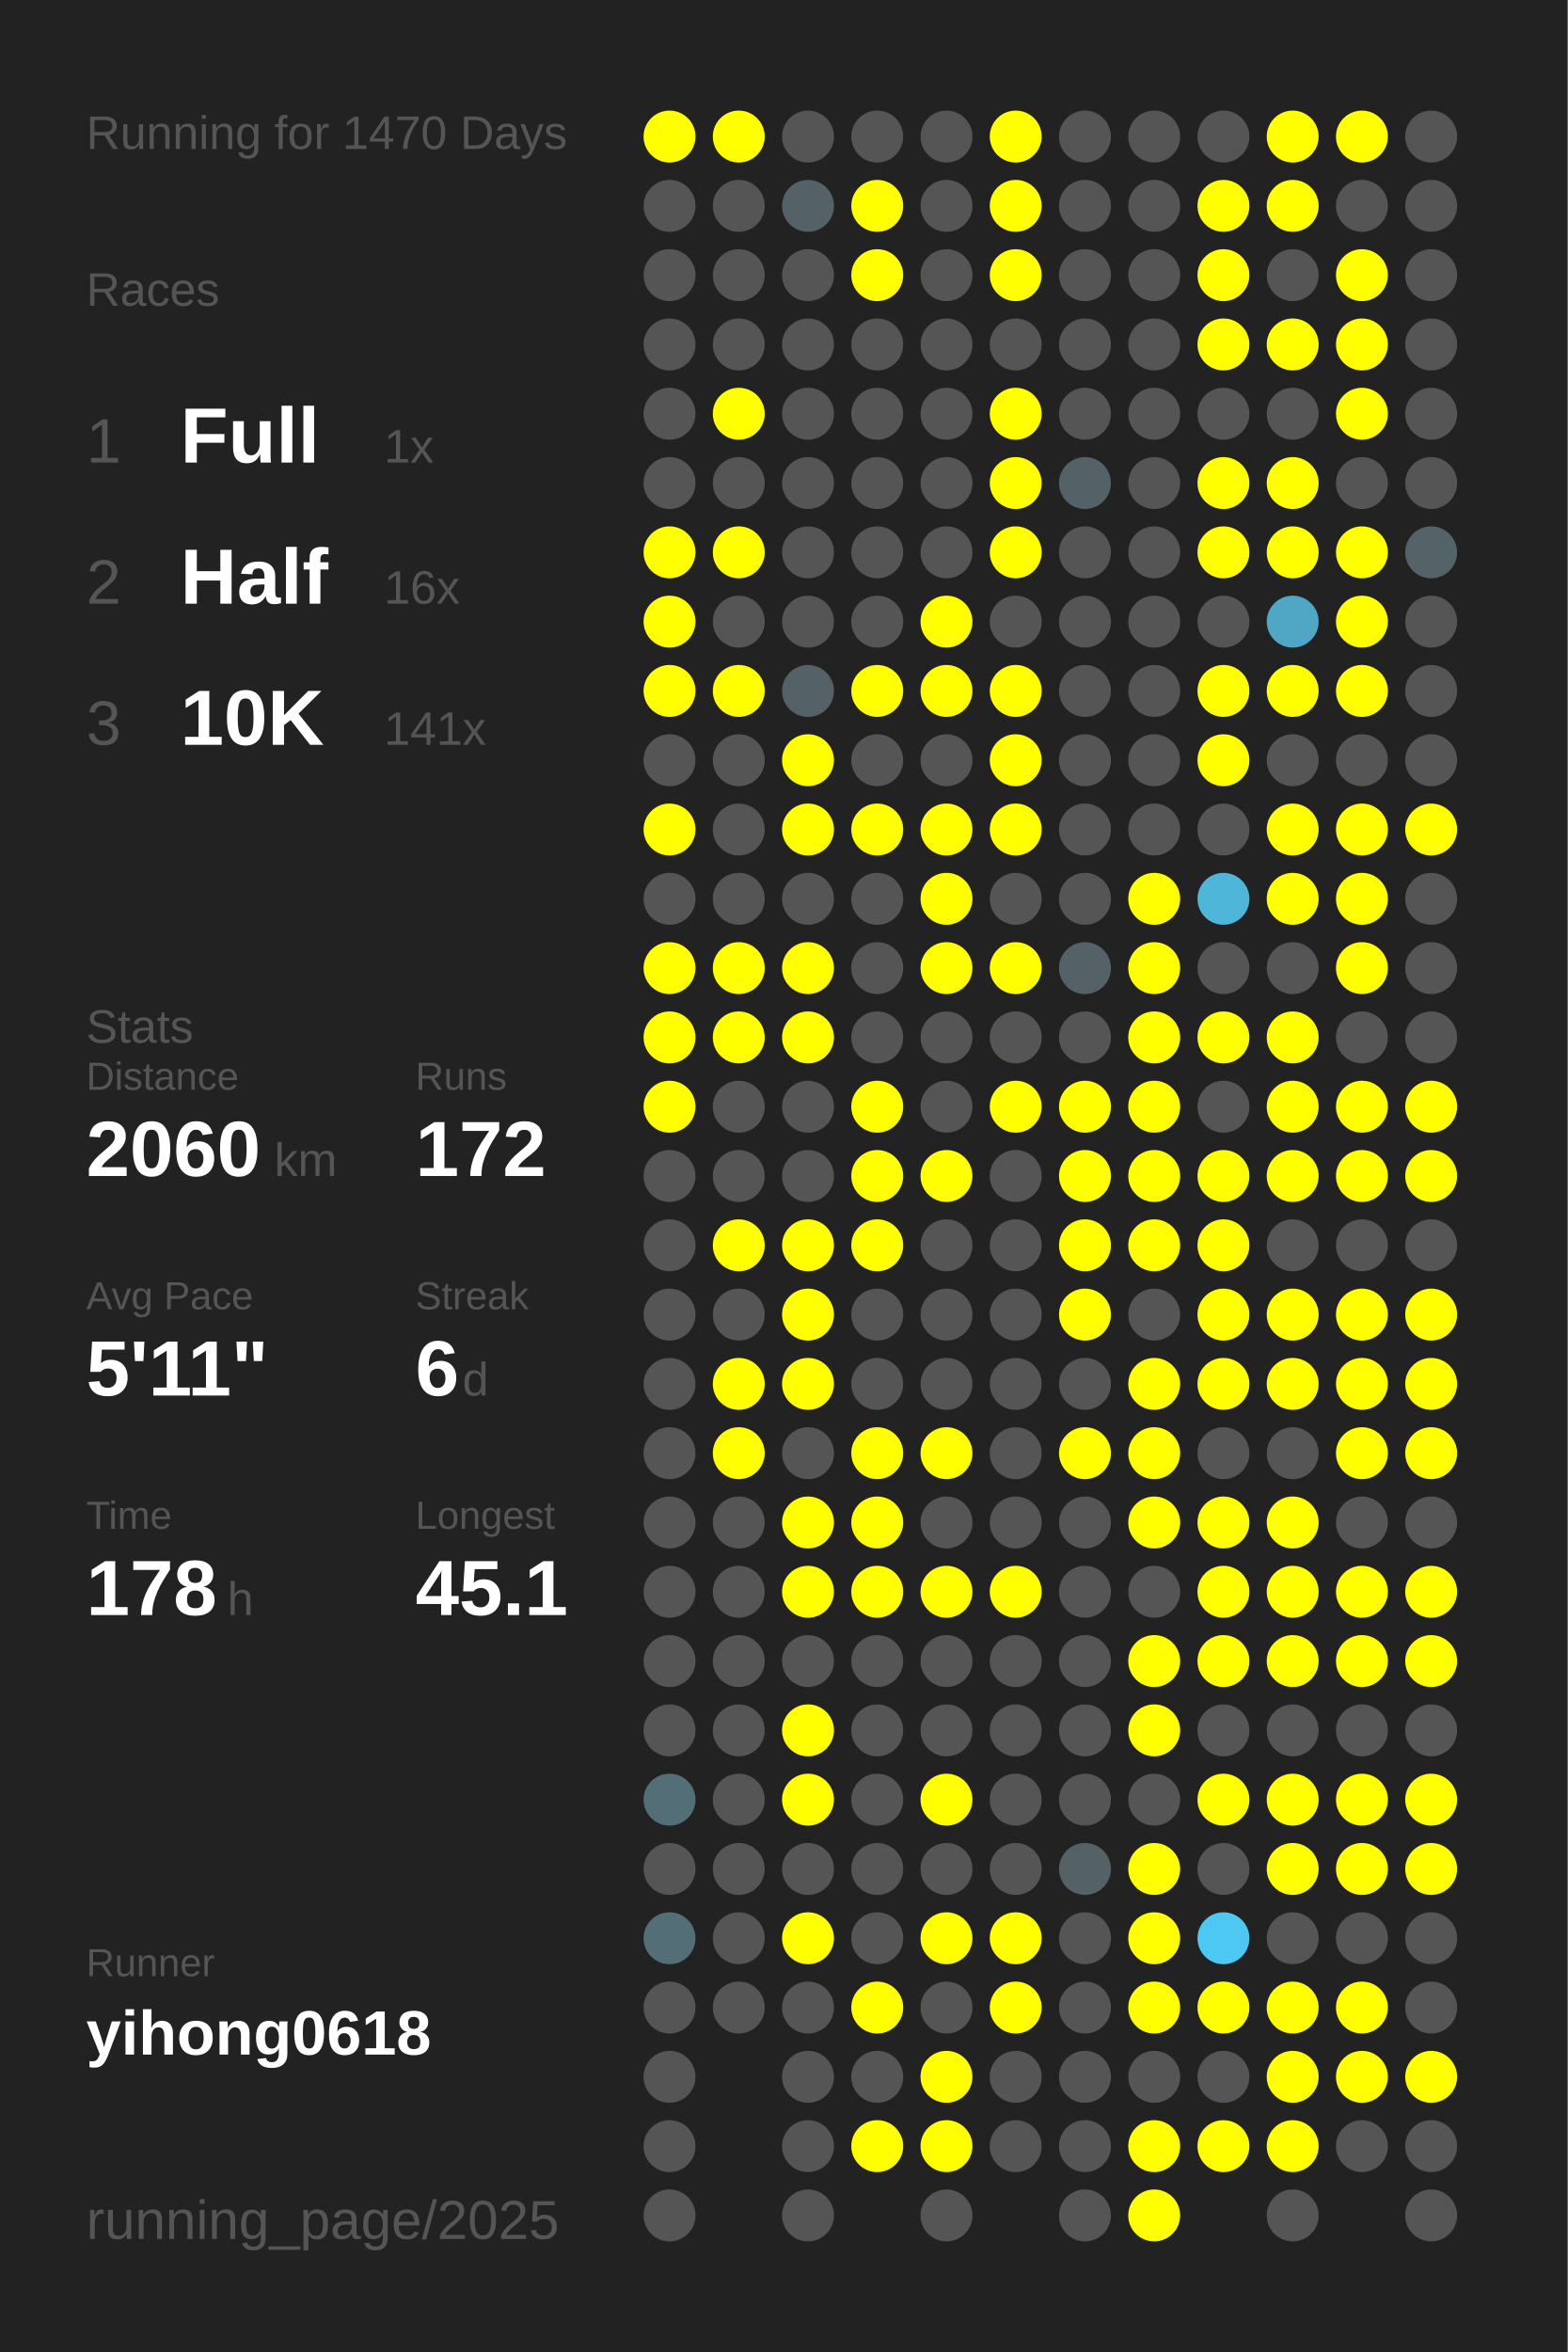
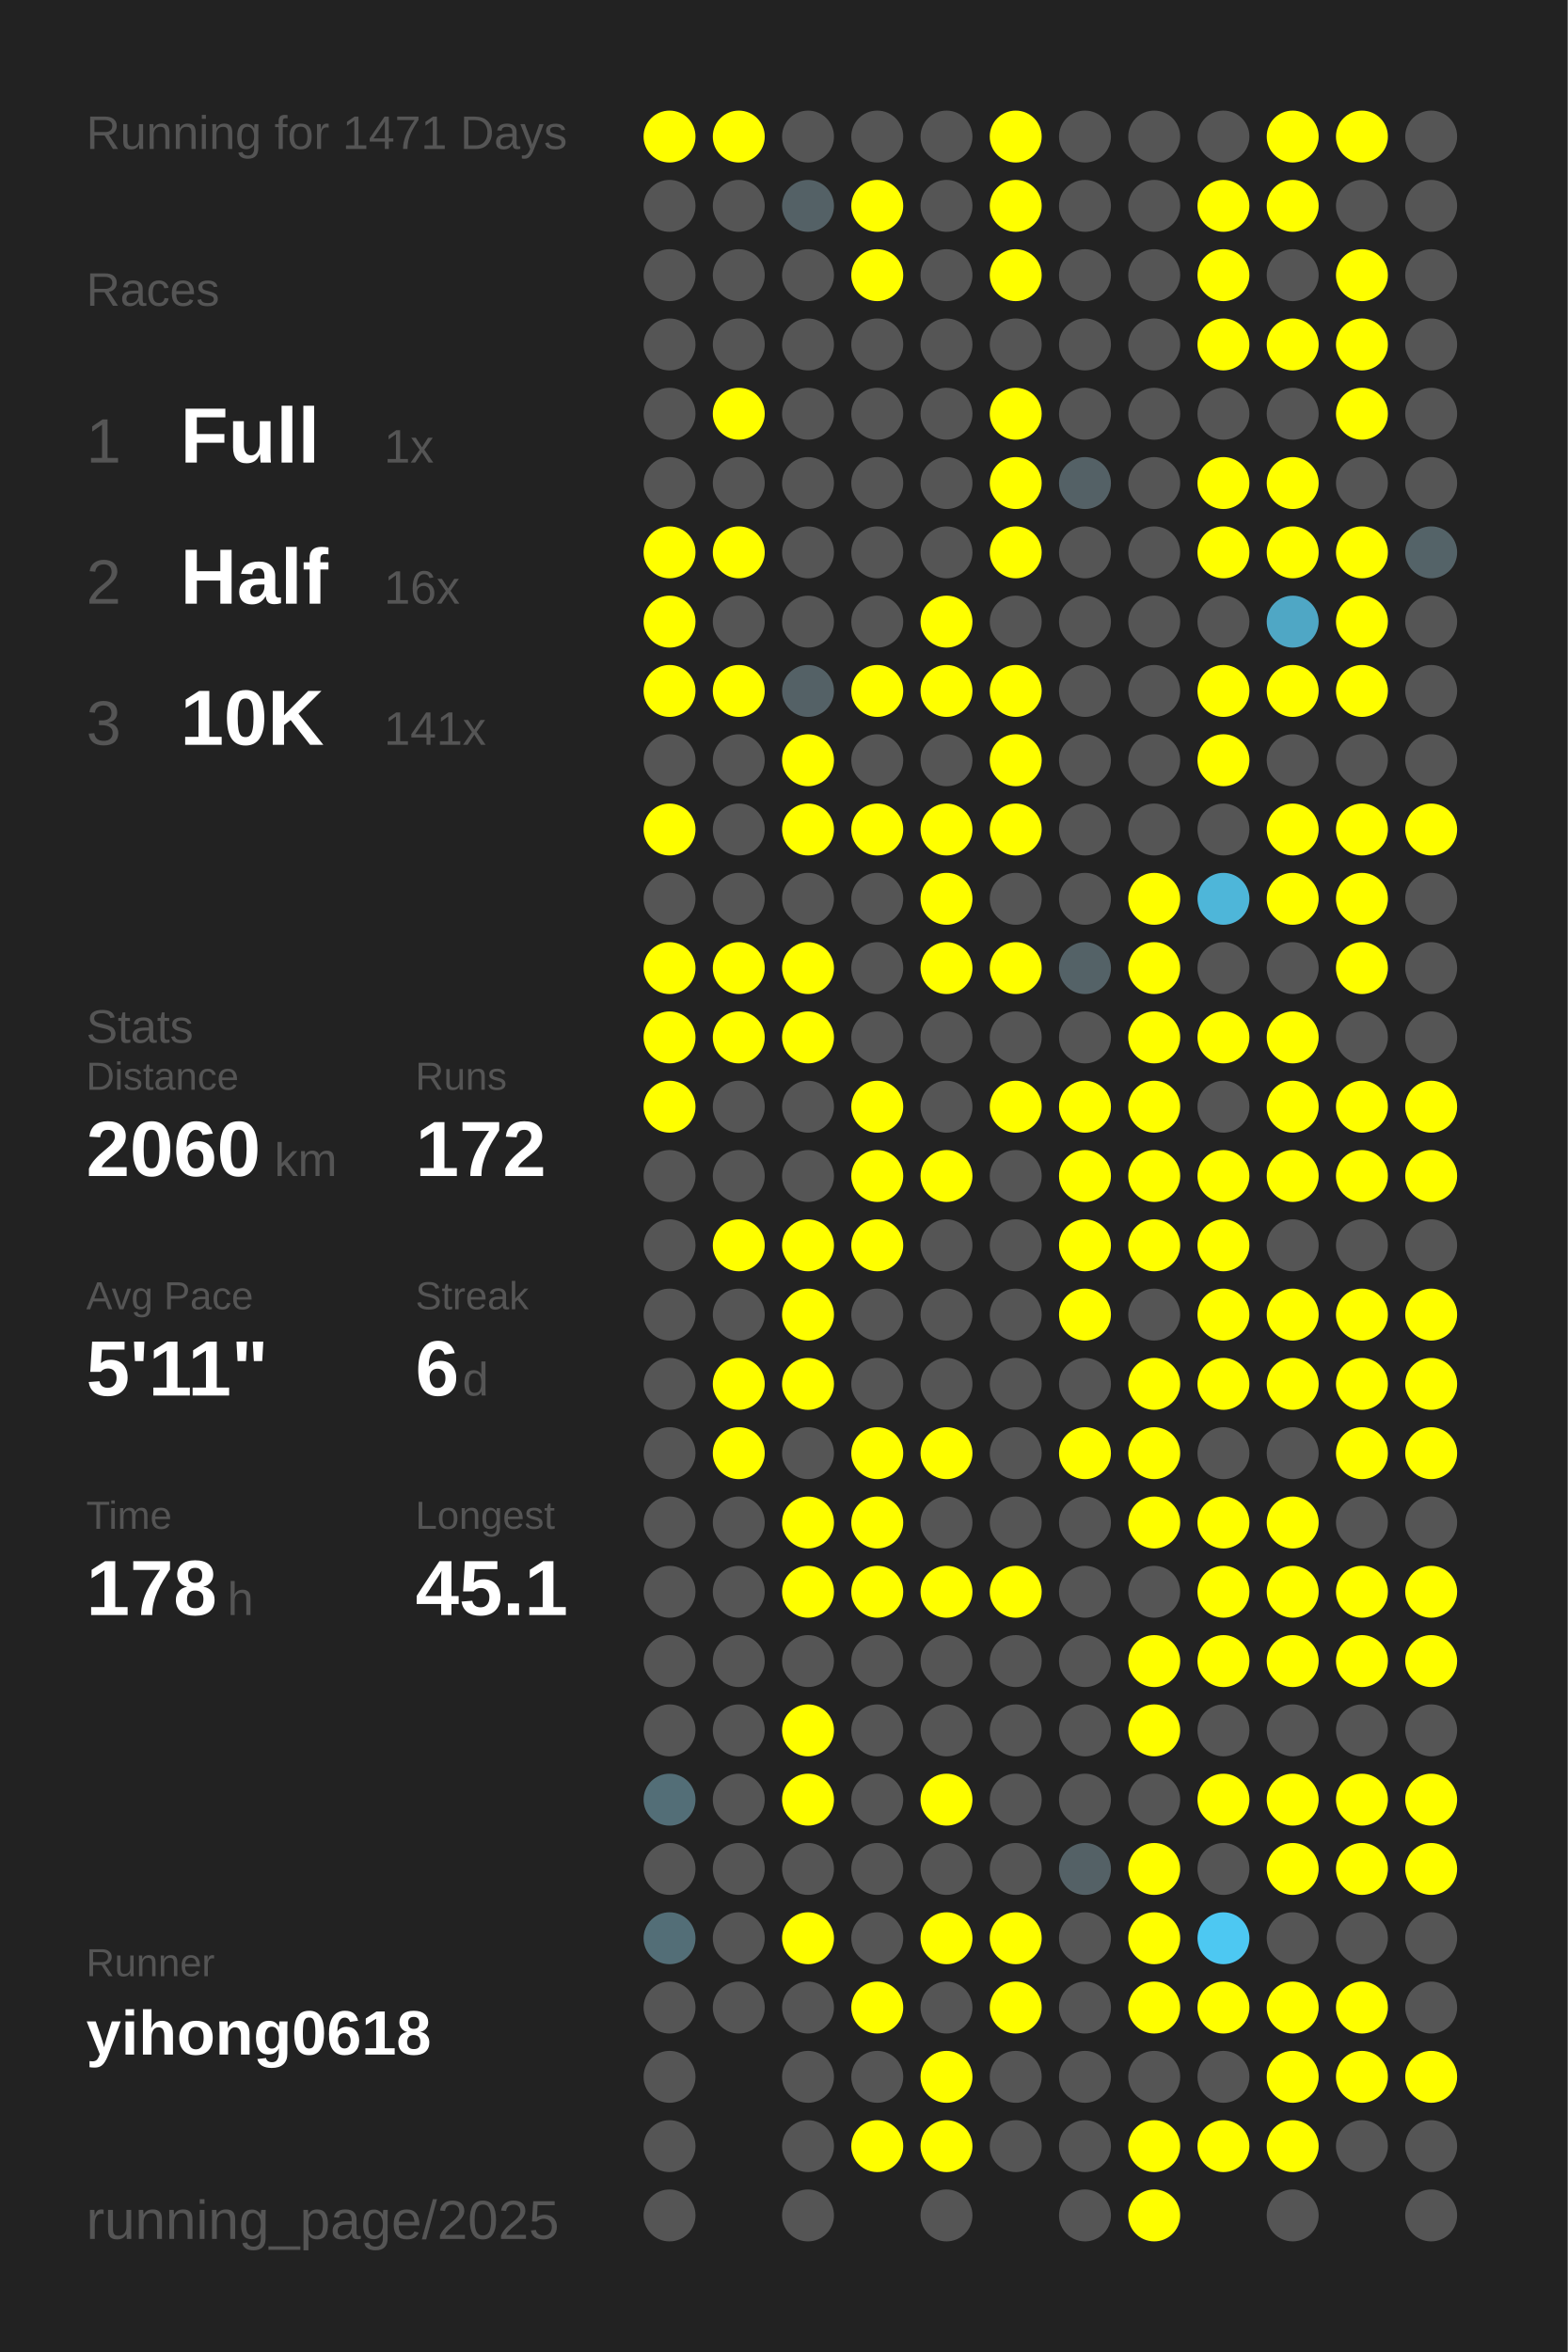
<svg xmlns="http://www.w3.org/2000/svg" baseProfile="full" height="300mm" version="1.1" viewBox="0,0,200,300" width="200mm">
  <defs />
  <rect fill="#222222" height="300" width="200" x="0" y="0" />
-   <text fill="#555555" style="font-size:6px; font-family:Arial;" x="11" y="19">Running for 1470 Days</text>
+   <text fill="#555555" style="font-size:6px; font-family:Arial;" x="11" y="19">Running for 1471 Days</text>
  <text fill="#555555" style="font-size:6px; font-family:Arial;" x="11" y="39">Races</text>
  <text fill="#555555" style="font-size:8px; font-family:Arial;" x="11" y="59">1</text>
  <text fill="#FFFFFF" style="font-size:10px; font-family:Arial; font-weight:bold;" x="23" y="59">Full</text>
  <text fill="#555555" style="font-size:6px; font-family:Arial;" x="49" y="59">1x</text>
  <text fill="#555555" style="font-size:8px; font-family:Arial;" x="11" y="77">2</text>
  <text fill="#FFFFFF" style="font-size:10px; font-family:Arial; font-weight:bold;" x="23" y="77">Half</text>
  <text fill="#555555" style="font-size:6px; font-family:Arial;" x="49" y="77">16x</text>
  <text fill="#555555" style="font-size:8px; font-family:Arial;" x="11" y="95">3</text>
  <text fill="#FFFFFF" style="font-size:10px; font-family:Arial; font-weight:bold;" x="23" y="95">10K</text>
  <text fill="#555555" style="font-size:6px; font-family:Arial;" x="49" y="95">141x</text>
  <text fill="#555555" style="font-size:6px; font-family:Arial;" x="11" y="133">Stats</text>
  <text fill="#555555" style="font-size:5px; font-family:Arial;" x="11" y="139">Distance</text>
  <text fill="#FFFFFF" style="font-size:10px; font-family:Arial; font-weight:bold;" x="11" y="150">2060</text>
  <text fill="#555555" style="font-size:6px; font-family:Arial;" x="35" y="150">km</text>
  <text fill="#555555" style="font-size:5px; font-family:Arial;" x="53" y="139">Runs</text>
  <text fill="#FFFFFF" style="font-size:10px; font-family:Arial; font-weight:bold;" x="53" y="150">172</text>
  <text fill="#555555" style="font-size:5px; font-family:Arial;" x="11" y="167">Avg Pace</text>
  <text fill="#FFFFFF" style="font-size:10px; font-family:Arial; font-weight:bold;" x="11" y="178">5'11"</text>
  <text fill="#555555" style="font-size:5px; font-family:Arial;" x="53" y="167">Streak</text>
  <text fill="#FFFFFF" style="font-size:10px; font-family:Arial; font-weight:bold;" x="53" y="178">6</text>
  <text fill="#555555" style="font-size:6px; font-family:Arial;" x="59" y="178">d</text>
  <text fill="#555555" style="font-size:5px; font-family:Arial;" x="11" y="195">Time</text>
  <text fill="#FFFFFF" style="font-size:10px; font-family:Arial; font-weight:bold;" x="11" y="206">178</text>
  <text fill="#555555" style="font-size:6px; font-family:Arial;" x="29" y="206">h</text>
  <text fill="#555555" style="font-size:5px; font-family:Arial;" x="53" y="195">Longest</text>
  <text fill="#FFFFFF" style="font-size:10px; font-family:Arial; font-weight:bold;" x="53" y="206">45.1</text>
  <text fill="#555555" style="font-size:5px; font-family:Arial;" x="11" y="252.065">Runner</text>
  <text fill="#FFFFFF" style="font-size:8px; font-family:Arial; font-weight:bold;" x="11" y="262.065">yihong0618</text>
  <text fill="#555555" style="font-size:7px; font-family:Arial;" x="11" y="285.581">running_page/2025</text>
  <circle cx="85.417" cy="17.419" fill="#FFFF00" r="3.312" />
  <circle cx="85.417" cy="26.258" fill="#555555" r="3.312" />
  <circle cx="85.417" cy="35.097" fill="#555555" r="3.312" />
  <circle cx="85.417" cy="43.935" fill="#555555" r="3.312" />
  <circle cx="85.417" cy="52.774" fill="#555555" r="3.312" />
  <circle cx="85.417" cy="61.613" fill="#555555" r="3.312" />
  <circle cx="85.417" cy="70.452" fill="#FFFF00" r="3.312" />
  <circle cx="85.417" cy="79.29" fill="#FFFF00" r="3.312" />
  <circle cx="85.417" cy="88.129" fill="#FFFF00" r="3.312" />
  <circle cx="85.417" cy="96.968" fill="#555555" r="3.312" />
  <circle cx="85.417" cy="105.806" fill="#FFFF00" r="3.312" />
  <circle cx="85.417" cy="114.645" fill="#555555" r="3.312" />
  <circle cx="85.417" cy="123.484" fill="#FFFF00" r="3.312" />
  <circle cx="85.417" cy="132.323" fill="#FFFF00" r="3.312" />
  <circle cx="85.417" cy="141.161" fill="#FFFF00" r="3.312" />
  <circle cx="85.417" cy="150" fill="#555555" r="3.312" />
  <circle cx="85.417" cy="158.839" fill="#555555" r="3.312" />
  <circle cx="85.417" cy="167.677" fill="#555555" r="3.312" />
  <circle cx="85.417" cy="176.516" fill="#555555" r="3.312" />
  <circle cx="85.417" cy="185.355" fill="#555555" r="3.312" />
  <circle cx="85.417" cy="194.194" fill="#555555" r="3.312" />
  <circle cx="85.417" cy="203.032" fill="#555555" r="3.312" />
  <circle cx="85.417" cy="211.871" fill="#555555" r="3.312" />
  <circle cx="85.417" cy="220.71" fill="#555555" r="3.312" />
  <circle cx="85.417" cy="229.548" fill="#536e77" r="3.312" />
  <circle cx="85.417" cy="238.387" fill="#555555" r="3.312" />
  <circle cx="85.417" cy="247.226" fill="#536e77" r="3.312" />
  <circle cx="85.417" cy="256.065" fill="#555555" r="3.312" />
  <circle cx="85.417" cy="264.903" fill="#555555" r="3.312" />
  <circle cx="85.417" cy="273.742" fill="#555555" r="3.312" />
  <circle cx="85.417" cy="282.581" fill="#555555" r="3.312" />
  <circle cx="94.25" cy="17.419" fill="#FFFF00" r="3.312" />
  <circle cx="94.25" cy="26.258" fill="#555555" r="3.312" />
  <circle cx="94.25" cy="35.097" fill="#555555" r="3.312" />
  <circle cx="94.25" cy="43.935" fill="#555555" r="3.312" />
  <circle cx="94.25" cy="52.774" fill="#FFFF00" r="3.312" />
  <circle cx="94.25" cy="61.613" fill="#555555" r="3.312" />
  <circle cx="94.25" cy="70.452" fill="#FFFF00" r="3.312" />
  <circle cx="94.25" cy="79.29" fill="#555555" r="3.312" />
  <circle cx="94.25" cy="88.129" fill="#FFFF00" r="3.312" />
  <circle cx="94.25" cy="96.968" fill="#555555" r="3.312" />
  <circle cx="94.25" cy="105.806" fill="#555555" r="3.312" />
  <circle cx="94.25" cy="114.645" fill="#555555" r="3.312" />
  <circle cx="94.25" cy="123.484" fill="#FFFF00" r="3.312" />
  <circle cx="94.25" cy="132.323" fill="#FFFF00" r="3.312" />
  <circle cx="94.25" cy="141.161" fill="#555555" r="3.312" />
  <circle cx="94.25" cy="150" fill="#555555" r="3.312" />
  <circle cx="94.25" cy="158.839" fill="#FFFF00" r="3.312" />
  <circle cx="94.25" cy="167.677" fill="#555555" r="3.312" />
  <circle cx="94.25" cy="176.516" fill="#FFFF00" r="3.312" />
  <circle cx="94.25" cy="185.355" fill="#FFFF00" r="3.312" />
  <circle cx="94.25" cy="194.194" fill="#555555" r="3.312" />
  <circle cx="94.25" cy="203.032" fill="#555555" r="3.312" />
  <circle cx="94.25" cy="211.871" fill="#555555" r="3.312" />
  <circle cx="94.25" cy="220.71" fill="#555555" r="3.312" />
  <circle cx="94.25" cy="229.548" fill="#555555" r="3.312" />
  <circle cx="94.25" cy="238.387" fill="#555555" r="3.312" />
  <circle cx="94.25" cy="247.226" fill="#555555" r="3.312" />
  <circle cx="94.25" cy="256.065" fill="#555555" r="3.312" />
  <circle cx="103.083" cy="17.419" fill="#555555" r="3.312" />
  <circle cx="103.083" cy="26.258" fill="#546166" r="3.312" />
  <circle cx="103.083" cy="35.097" fill="#555555" r="3.312" />
  <circle cx="103.083" cy="43.935" fill="#555555" r="3.312" />
  <circle cx="103.083" cy="52.774" fill="#555555" r="3.312" />
  <circle cx="103.083" cy="61.613" fill="#555555" r="3.312" />
  <circle cx="103.083" cy="70.452" fill="#555555" r="3.312" />
  <circle cx="103.083" cy="79.29" fill="#555555" r="3.312" />
  <circle cx="103.083" cy="88.129" fill="#546166" r="3.312" />
  <circle cx="103.083" cy="96.968" fill="#FFFF00" r="3.312" />
  <circle cx="103.083" cy="105.806" fill="#FFFF00" r="3.312" />
  <circle cx="103.083" cy="114.645" fill="#555555" r="3.312" />
  <circle cx="103.083" cy="123.484" fill="#FFFF00" r="3.312" />
  <circle cx="103.083" cy="132.323" fill="#FFFF00" r="3.312" />
  <circle cx="103.083" cy="141.161" fill="#555555" r="3.312" />
  <circle cx="103.083" cy="150" fill="#555555" r="3.312" />
  <circle cx="103.083" cy="158.839" fill="#FFFF00" r="3.312" />
  <circle cx="103.083" cy="167.677" fill="#FFFF00" r="3.312" />
  <circle cx="103.083" cy="176.516" fill="#FFFF00" r="3.312" />
  <circle cx="103.083" cy="185.355" fill="#555555" r="3.312" />
  <circle cx="103.083" cy="194.194" fill="#FFFF00" r="3.312" />
  <circle cx="103.083" cy="203.032" fill="#FFFF00" r="3.312" />
  <circle cx="103.083" cy="211.871" fill="#555555" r="3.312" />
  <circle cx="103.083" cy="220.71" fill="#FFFF00" r="3.312" />
  <circle cx="103.083" cy="229.548" fill="#FFFF00" r="3.312" />
  <circle cx="103.083" cy="238.387" fill="#555555" r="3.312" />
  <circle cx="103.083" cy="247.226" fill="#FFFF00" r="3.312" />
  <circle cx="103.083" cy="256.065" fill="#555555" r="3.312" />
  <circle cx="103.083" cy="264.903" fill="#555555" r="3.312" />
  <circle cx="103.083" cy="273.742" fill="#555555" r="3.312" />
  <circle cx="103.083" cy="282.581" fill="#555555" r="3.312" />
  <circle cx="111.917" cy="17.419" fill="#555555" r="3.312" />
  <circle cx="111.917" cy="26.258" fill="#FFFF00" r="3.312" />
  <circle cx="111.917" cy="35.097" fill="#FFFF00" r="3.312" />
  <circle cx="111.917" cy="43.935" fill="#555555" r="3.312" />
  <circle cx="111.917" cy="52.774" fill="#555555" r="3.312" />
  <circle cx="111.917" cy="61.613" fill="#555555" r="3.312" />
  <circle cx="111.917" cy="70.452" fill="#555555" r="3.312" />
  <circle cx="111.917" cy="79.29" fill="#555555" r="3.312" />
  <circle cx="111.917" cy="88.129" fill="#FFFF00" r="3.312" />
  <circle cx="111.917" cy="96.968" fill="#555555" r="3.312" />
  <circle cx="111.917" cy="105.806" fill="#FFFF00" r="3.312" />
  <circle cx="111.917" cy="114.645" fill="#555555" r="3.312" />
  <circle cx="111.917" cy="123.484" fill="#555555" r="3.312" />
  <circle cx="111.917" cy="132.323" fill="#555555" r="3.312" />
  <circle cx="111.917" cy="141.161" fill="#FFFF00" r="3.312" />
  <circle cx="111.917" cy="150" fill="#FFFF00" r="3.312" />
  <circle cx="111.917" cy="158.839" fill="#FFFF00" r="3.312" />
  <circle cx="111.917" cy="167.677" fill="#555555" r="3.312" />
  <circle cx="111.917" cy="176.516" fill="#555555" r="3.312" />
  <circle cx="111.917" cy="185.355" fill="#FFFF00" r="3.312" />
  <circle cx="111.917" cy="194.194" fill="#FFFF00" r="3.312" />
  <circle cx="111.917" cy="203.032" fill="#FFFF00" r="3.312" />
  <circle cx="111.917" cy="211.871" fill="#555555" r="3.312" />
  <circle cx="111.917" cy="220.71" fill="#555555" r="3.312" />
  <circle cx="111.917" cy="229.548" fill="#555555" r="3.312" />
  <circle cx="111.917" cy="238.387" fill="#555555" r="3.312" />
  <circle cx="111.917" cy="247.226" fill="#555555" r="3.312" />
  <circle cx="111.917" cy="256.065" fill="#FFFF00" r="3.312" />
  <circle cx="111.917" cy="264.903" fill="#555555" r="3.312" />
  <circle cx="111.917" cy="273.742" fill="#FFFF00" r="3.312" />
  <circle cx="120.75" cy="17.419" fill="#555555" r="3.312" />
  <circle cx="120.75" cy="26.258" fill="#555555" r="3.312" />
  <circle cx="120.75" cy="35.097" fill="#555555" r="3.312" />
  <circle cx="120.75" cy="43.935" fill="#555555" r="3.312" />
  <circle cx="120.75" cy="52.774" fill="#555555" r="3.312" />
  <circle cx="120.75" cy="61.613" fill="#555555" r="3.312" />
  <circle cx="120.75" cy="70.452" fill="#555555" r="3.312" />
  <circle cx="120.75" cy="79.29" fill="#FFFF00" r="3.312" />
  <circle cx="120.75" cy="88.129" fill="#FFFF00" r="3.312" />
  <circle cx="120.75" cy="96.968" fill="#555555" r="3.312" />
  <circle cx="120.75" cy="105.806" fill="#FFFF00" r="3.312" />
  <circle cx="120.75" cy="114.645" fill="#FFFF00" r="3.312" />
  <circle cx="120.75" cy="123.484" fill="#FFFF00" r="3.312" />
  <circle cx="120.75" cy="132.323" fill="#555555" r="3.312" />
  <circle cx="120.75" cy="141.161" fill="#555555" r="3.312" />
  <circle cx="120.75" cy="150" fill="#FFFF00" r="3.312" />
  <circle cx="120.75" cy="158.839" fill="#555555" r="3.312" />
  <circle cx="120.75" cy="167.677" fill="#555555" r="3.312" />
  <circle cx="120.75" cy="176.516" fill="#555555" r="3.312" />
  <circle cx="120.75" cy="185.355" fill="#FFFF00" r="3.312" />
  <circle cx="120.75" cy="194.194" fill="#555555" r="3.312" />
  <circle cx="120.75" cy="203.032" fill="#FFFF00" r="3.312" />
  <circle cx="120.75" cy="211.871" fill="#555555" r="3.312" />
  <circle cx="120.75" cy="220.71" fill="#555555" r="3.312" />
  <circle cx="120.75" cy="229.548" fill="#FFFF00" r="3.312" />
  <circle cx="120.75" cy="238.387" fill="#555555" r="3.312" />
  <circle cx="120.75" cy="247.226" fill="#FFFF00" r="3.312" />
  <circle cx="120.75" cy="256.065" fill="#555555" r="3.312" />
  <circle cx="120.75" cy="264.903" fill="#FFFF00" r="3.312" />
  <circle cx="120.75" cy="273.742" fill="#FFFF00" r="3.312" />
  <circle cx="120.75" cy="282.581" fill="#555555" r="3.312" />
  <circle cx="129.583" cy="17.419" fill="#FFFF00" r="3.312" />
  <circle cx="129.583" cy="26.258" fill="#FFFF00" r="3.312" />
  <circle cx="129.583" cy="35.097" fill="#FFFF00" r="3.312" />
  <circle cx="129.583" cy="43.935" fill="#555555" r="3.312" />
  <circle cx="129.583" cy="52.774" fill="#FFFF00" r="3.312" />
  <circle cx="129.583" cy="61.613" fill="#FFFF00" r="3.312" />
  <circle cx="129.583" cy="70.452" fill="#FFFF00" r="3.312" />
  <circle cx="129.583" cy="79.29" fill="#555555" r="3.312" />
  <circle cx="129.583" cy="88.129" fill="#FFFF00" r="3.312" />
  <circle cx="129.583" cy="96.968" fill="#FFFF00" r="3.312" />
  <circle cx="129.583" cy="105.806" fill="#FFFF00" r="3.312" />
  <circle cx="129.583" cy="114.645" fill="#555555" r="3.312" />
  <circle cx="129.583" cy="123.484" fill="#FFFF00" r="3.312" />
  <circle cx="129.583" cy="132.323" fill="#555555" r="3.312" />
  <circle cx="129.583" cy="141.161" fill="#FFFF00" r="3.312" />
  <circle cx="129.583" cy="150" fill="#555555" r="3.312" />
  <circle cx="129.583" cy="158.839" fill="#555555" r="3.312" />
  <circle cx="129.583" cy="167.677" fill="#555555" r="3.312" />
  <circle cx="129.583" cy="176.516" fill="#555555" r="3.312" />
  <circle cx="129.583" cy="185.355" fill="#555555" r="3.312" />
  <circle cx="129.583" cy="194.194" fill="#555555" r="3.312" />
  <circle cx="129.583" cy="203.032" fill="#FFFF00" r="3.312" />
  <circle cx="129.583" cy="211.871" fill="#555555" r="3.312" />
  <circle cx="129.583" cy="220.71" fill="#555555" r="3.312" />
  <circle cx="129.583" cy="229.548" fill="#555555" r="3.312" />
  <circle cx="129.583" cy="238.387" fill="#555555" r="3.312" />
  <circle cx="129.583" cy="247.226" fill="#FFFF00" r="3.312" />
  <circle cx="129.583" cy="256.065" fill="#FFFF00" r="3.312" />
  <circle cx="129.583" cy="264.903" fill="#555555" r="3.312" />
  <circle cx="129.583" cy="273.742" fill="#555555" r="3.312" />
  <circle cx="138.417" cy="17.419" fill="#555555" r="3.312" />
  <circle cx="138.417" cy="26.258" fill="#555555" r="3.312" />
  <circle cx="138.417" cy="35.097" fill="#555555" r="3.312" />
  <circle cx="138.417" cy="43.935" fill="#555555" r="3.312" />
  <circle cx="138.417" cy="52.774" fill="#555555" r="3.312" />
  <circle cx="138.417" cy="61.613" fill="#546166" r="3.312" />
  <circle cx="138.417" cy="70.452" fill="#555555" r="3.312" />
  <circle cx="138.417" cy="79.29" fill="#555555" r="3.312" />
  <circle cx="138.417" cy="88.129" fill="#555555" r="3.312" />
  <circle cx="138.417" cy="96.968" fill="#555555" r="3.312" />
  <circle cx="138.417" cy="105.806" fill="#555555" r="3.312" />
  <circle cx="138.417" cy="114.645" fill="#555555" r="3.312" />
  <circle cx="138.417" cy="123.484" fill="#546267" r="3.312" />
  <circle cx="138.417" cy="132.323" fill="#555555" r="3.312" />
  <circle cx="138.417" cy="141.161" fill="#FFFF00" r="3.312" />
  <circle cx="138.417" cy="150" fill="#FFFF00" r="3.312" />
  <circle cx="138.417" cy="158.839" fill="#FFFF00" r="3.312" />
  <circle cx="138.417" cy="167.677" fill="#FFFF00" r="3.312" />
  <circle cx="138.417" cy="176.516" fill="#555555" r="3.312" />
  <circle cx="138.417" cy="185.355" fill="#FFFF00" r="3.312" />
  <circle cx="138.417" cy="194.194" fill="#555555" r="3.312" />
  <circle cx="138.417" cy="203.032" fill="#555555" r="3.312" />
  <circle cx="138.417" cy="211.871" fill="#555555" r="3.312" />
  <circle cx="138.417" cy="220.71" fill="#555555" r="3.312" />
  <circle cx="138.417" cy="229.548" fill="#555555" r="3.312" />
  <circle cx="138.417" cy="238.387" fill="#546166" r="3.312" />
  <circle cx="138.417" cy="247.226" fill="#555555" r="3.312" />
  <circle cx="138.417" cy="256.065" fill="#555555" r="3.312" />
  <circle cx="138.417" cy="264.903" fill="#555555" r="3.312" />
  <circle cx="138.417" cy="273.742" fill="#555555" r="3.312" />
  <circle cx="138.417" cy="282.581" fill="#555555" r="3.312" />
  <circle cx="147.25" cy="17.419" fill="#555555" r="3.312" />
  <circle cx="147.25" cy="26.258" fill="#555555" r="3.312" />
  <circle cx="147.25" cy="35.097" fill="#555555" r="3.312" />
  <circle cx="147.25" cy="43.935" fill="#555555" r="3.312" />
  <circle cx="147.25" cy="52.774" fill="#555555" r="3.312" />
  <circle cx="147.25" cy="61.613" fill="#555555" r="3.312" />
  <circle cx="147.25" cy="70.452" fill="#555555" r="3.312" />
  <circle cx="147.25" cy="79.29" fill="#555555" r="3.312" />
  <circle cx="147.25" cy="88.129" fill="#555555" r="3.312" />
  <circle cx="147.25" cy="96.968" fill="#555555" r="3.312" />
  <circle cx="147.25" cy="105.806" fill="#555555" r="3.312" />
  <circle cx="147.25" cy="114.645" fill="#FFFF00" r="3.312" />
  <circle cx="147.25" cy="123.484" fill="#FFFF00" r="3.312" />
  <circle cx="147.25" cy="132.323" fill="#FFFF00" r="3.312" />
  <circle cx="147.25" cy="141.161" fill="#FFFF00" r="3.312" />
  <circle cx="147.25" cy="150" fill="#FFFF00" r="3.312" />
  <circle cx="147.25" cy="158.839" fill="#FFFF00" r="3.312" />
  <circle cx="147.25" cy="167.677" fill="#555555" r="3.312" />
  <circle cx="147.25" cy="176.516" fill="#FFFF00" r="3.312" />
  <circle cx="147.25" cy="185.355" fill="#FFFF00" r="3.312" />
  <circle cx="147.25" cy="194.194" fill="#FFFF00" r="3.312" />
  <circle cx="147.25" cy="203.032" fill="#555555" r="3.312" />
  <circle cx="147.25" cy="211.871" fill="#FFFF00" r="3.312" />
  <circle cx="147.25" cy="220.71" fill="#FFFF00" r="3.312" />
  <circle cx="147.25" cy="229.548" fill="#555555" r="3.312" />
  <circle cx="147.25" cy="238.387" fill="#FFFF00" r="3.312" />
  <circle cx="147.25" cy="247.226" fill="#FFFF00" r="3.312" />
  <circle cx="147.25" cy="256.065" fill="#FFFF00" r="3.312" />
  <circle cx="147.25" cy="264.903" fill="#555555" r="3.312" />
  <circle cx="147.25" cy="273.742" fill="#FFFF00" r="3.312" />
  <circle cx="147.25" cy="282.581" fill="#FFFF00" r="3.312" />
  <circle cx="156.083" cy="17.419" fill="#555555" r="3.312" />
  <circle cx="156.083" cy="26.258" fill="#FFFF00" r="3.312" />
  <circle cx="156.083" cy="35.097" fill="#FFFF00" r="3.312" />
  <circle cx="156.083" cy="43.935" fill="#FFFF00" r="3.312" />
  <circle cx="156.083" cy="52.774" fill="#555555" r="3.312" />
  <circle cx="156.083" cy="61.613" fill="#FFFF00" r="3.312" />
  <circle cx="156.083" cy="70.452" fill="#FFFF00" r="3.312" />
  <circle cx="156.083" cy="79.29" fill="#555555" r="3.312" />
  <circle cx="156.083" cy="88.129" fill="#FFFF00" r="3.312" />
  <circle cx="156.083" cy="96.968" fill="#FFFF00" r="3.312" />
  <circle cx="156.083" cy="105.806" fill="#555555" r="3.312" />
  <circle cx="156.083" cy="114.645" fill="#4eb6d9" r="3.312" />
  <circle cx="156.083" cy="123.484" fill="#555555" r="3.312" />
  <circle cx="156.083" cy="132.323" fill="#FFFF00" r="3.312" />
  <circle cx="156.083" cy="141.161" fill="#555555" r="3.312" />
  <circle cx="156.083" cy="150" fill="#FFFF00" r="3.312" />
  <circle cx="156.083" cy="158.839" fill="#FFFF00" r="3.312" />
  <circle cx="156.083" cy="167.677" fill="#FFFF00" r="3.312" />
  <circle cx="156.083" cy="176.516" fill="#FFFF00" r="3.312" />
  <circle cx="156.083" cy="185.355" fill="#555555" r="3.312" />
  <circle cx="156.083" cy="194.194" fill="#FFFF00" r="3.312" />
  <circle cx="156.083" cy="203.032" fill="#FFFF00" r="3.312" />
  <circle cx="156.083" cy="211.871" fill="#FFFF00" r="3.312" />
  <circle cx="156.083" cy="220.71" fill="#555555" r="3.312" />
  <circle cx="156.083" cy="229.548" fill="#FFFF00" r="3.312" />
  <circle cx="156.083" cy="238.387" fill="#555555" r="3.312" />
  <circle cx="156.083" cy="247.226" fill="#4dc8f2" r="3.312" />
  <circle cx="156.083" cy="256.065" fill="#FFFF00" r="3.312" />
  <circle cx="156.083" cy="264.903" fill="#555555" r="3.312" />
  <circle cx="156.083" cy="273.742" fill="#FFFF00" r="3.312" />
  <circle cx="164.917" cy="17.419" fill="#FFFF00" r="3.312" />
  <circle cx="164.917" cy="26.258" fill="#FFFF00" r="3.312" />
  <circle cx="164.917" cy="35.097" fill="#555555" r="3.312" />
  <circle cx="164.917" cy="43.935" fill="#FFFF00" r="3.312" />
  <circle cx="164.917" cy="52.774" fill="#555555" r="3.312" />
  <circle cx="164.917" cy="61.613" fill="#FFFF00" r="3.312" />
  <circle cx="164.917" cy="70.452" fill="#FFFF00" r="3.312" />
  <circle cx="164.917" cy="79.29" fill="#4fa7c5" r="3.312" />
  <circle cx="164.917" cy="88.129" fill="#FFFF00" r="3.312" />
  <circle cx="164.917" cy="96.968" fill="#555555" r="3.312" />
  <circle cx="164.917" cy="105.806" fill="#FFFF00" r="3.312" />
  <circle cx="164.917" cy="114.645" fill="#FFFF00" r="3.312" />
  <circle cx="164.917" cy="123.484" fill="#555555" r="3.312" />
  <circle cx="164.917" cy="132.323" fill="#FFFF00" r="3.312" />
  <circle cx="164.917" cy="141.161" fill="#FFFF00" r="3.312" />
  <circle cx="164.917" cy="150" fill="#FFFF00" r="3.312" />
  <circle cx="164.917" cy="158.839" fill="#555555" r="3.312" />
  <circle cx="164.917" cy="167.677" fill="#FFFF00" r="3.312" />
  <circle cx="164.917" cy="176.516" fill="#FFFF00" r="3.312" />
  <circle cx="164.917" cy="185.355" fill="#555555" r="3.312" />
  <circle cx="164.917" cy="194.194" fill="#FFFF00" r="3.312" />
  <circle cx="164.917" cy="203.032" fill="#FFFF00" r="3.312" />
  <circle cx="164.917" cy="211.871" fill="#FFFF00" r="3.312" />
  <circle cx="164.917" cy="220.71" fill="#555555" r="3.312" />
  <circle cx="164.917" cy="229.548" fill="#FFFF00" r="3.312" />
  <circle cx="164.917" cy="238.387" fill="#FFFF00" r="3.312" />
  <circle cx="164.917" cy="247.226" fill="#555555" r="3.312" />
  <circle cx="164.917" cy="256.065" fill="#FFFF00" r="3.312" />
  <circle cx="164.917" cy="264.903" fill="#FFFF00" r="3.312" />
  <circle cx="164.917" cy="273.742" fill="#FFFF00" r="3.312" />
  <circle cx="164.917" cy="282.581" fill="#555555" r="3.312" />
  <circle cx="173.75" cy="17.419" fill="#FFFF00" r="3.312" />
  <circle cx="173.75" cy="26.258" fill="#555555" r="3.312" />
  <circle cx="173.75" cy="35.097" fill="#FFFF00" r="3.312" />
  <circle cx="173.75" cy="43.935" fill="#FFFF00" r="3.312" />
  <circle cx="173.75" cy="52.774" fill="#FFFF00" r="3.312" />
  <circle cx="173.75" cy="61.613" fill="#555555" r="3.312" />
  <circle cx="173.75" cy="70.452" fill="#FFFF00" r="3.312" />
  <circle cx="173.75" cy="79.29" fill="#FFFF00" r="3.312" />
  <circle cx="173.75" cy="88.129" fill="#FFFF00" r="3.312" />
  <circle cx="173.75" cy="96.968" fill="#555555" r="3.312" />
  <circle cx="173.75" cy="105.806" fill="#FFFF00" r="3.312" />
  <circle cx="173.75" cy="114.645" fill="#FFFF00" r="3.312" />
  <circle cx="173.75" cy="123.484" fill="#FFFF00" r="3.312" />
  <circle cx="173.75" cy="132.323" fill="#555555" r="3.312" />
  <circle cx="173.75" cy="141.161" fill="#FFFF00" r="3.312" />
  <circle cx="173.75" cy="150" fill="#FFFF00" r="3.312" />
  <circle cx="173.75" cy="158.839" fill="#555555" r="3.312" />
  <circle cx="173.75" cy="167.677" fill="#FFFF00" r="3.312" />
  <circle cx="173.75" cy="176.516" fill="#FFFF00" r="3.312" />
  <circle cx="173.75" cy="185.355" fill="#FFFF00" r="3.312" />
  <circle cx="173.75" cy="194.194" fill="#555555" r="3.312" />
  <circle cx="173.75" cy="203.032" fill="#FFFF00" r="3.312" />
  <circle cx="173.75" cy="211.871" fill="#FFFF00" r="3.312" />
  <circle cx="173.75" cy="220.71" fill="#555555" r="3.312" />
  <circle cx="173.75" cy="229.548" fill="#FFFF00" r="3.312" />
  <circle cx="173.75" cy="238.387" fill="#FFFF00" r="3.312" />
  <circle cx="173.75" cy="247.226" fill="#555555" r="3.312" />
  <circle cx="173.75" cy="256.065" fill="#FFFF00" r="3.312" />
  <circle cx="173.75" cy="264.903" fill="#FFFF00" r="3.312" />
  <circle cx="173.75" cy="273.742" fill="#555555" r="3.312" />
  <circle cx="182.583" cy="17.419" fill="#555555" r="3.312" />
  <circle cx="182.583" cy="26.258" fill="#555555" r="3.312" />
  <circle cx="182.583" cy="35.097" fill="#555555" r="3.312" />
  <circle cx="182.583" cy="43.935" fill="#555555" r="3.312" />
  <circle cx="182.583" cy="52.774" fill="#555555" r="3.312" />
  <circle cx="182.583" cy="61.613" fill="#555555" r="3.312" />
  <circle cx="182.583" cy="70.452" fill="#546368" r="3.312" />
  <circle cx="182.583" cy="79.29" fill="#555555" r="3.312" />
  <circle cx="182.583" cy="88.129" fill="#555555" r="3.312" />
  <circle cx="182.583" cy="96.968" fill="#555555" r="3.312" />
  <circle cx="182.583" cy="105.806" fill="#FFFF00" r="3.312" />
  <circle cx="182.583" cy="114.645" fill="#555555" r="3.312" />
  <circle cx="182.583" cy="123.484" fill="#555555" r="3.312" />
  <circle cx="182.583" cy="132.323" fill="#555555" r="3.312" />
  <circle cx="182.583" cy="141.161" fill="#FFFF00" r="3.312" />
  <circle cx="182.583" cy="150" fill="#FFFF00" r="3.312" />
  <circle cx="182.583" cy="158.839" fill="#555555" r="3.312" />
  <circle cx="182.583" cy="167.677" fill="#FFFF00" r="3.312" />
  <circle cx="182.583" cy="176.516" fill="#FFFF00" r="3.312" />
  <circle cx="182.583" cy="185.355" fill="#FFFF00" r="3.312" />
  <circle cx="182.583" cy="194.194" fill="#555555" r="3.312" />
  <circle cx="182.583" cy="203.032" fill="#FFFF00" r="3.312" />
  <circle cx="182.583" cy="211.871" fill="#FFFF00" r="3.312" />
  <circle cx="182.583" cy="220.71" fill="#555555" r="3.312" />
  <circle cx="182.583" cy="229.548" fill="#FFFF00" r="3.312" />
  <circle cx="182.583" cy="238.387" fill="#FFFF00" r="3.312" />
  <circle cx="182.583" cy="247.226" fill="#555555" r="3.312" />
  <circle cx="182.583" cy="256.065" fill="#555555" r="3.312" />
  <circle cx="182.583" cy="264.903" fill="#FFFF00" r="3.312" />
  <circle cx="182.583" cy="273.742" fill="#555555" r="3.312" />
  <circle cx="182.583" cy="282.581" fill="#555555" r="3.312" />
</svg>
